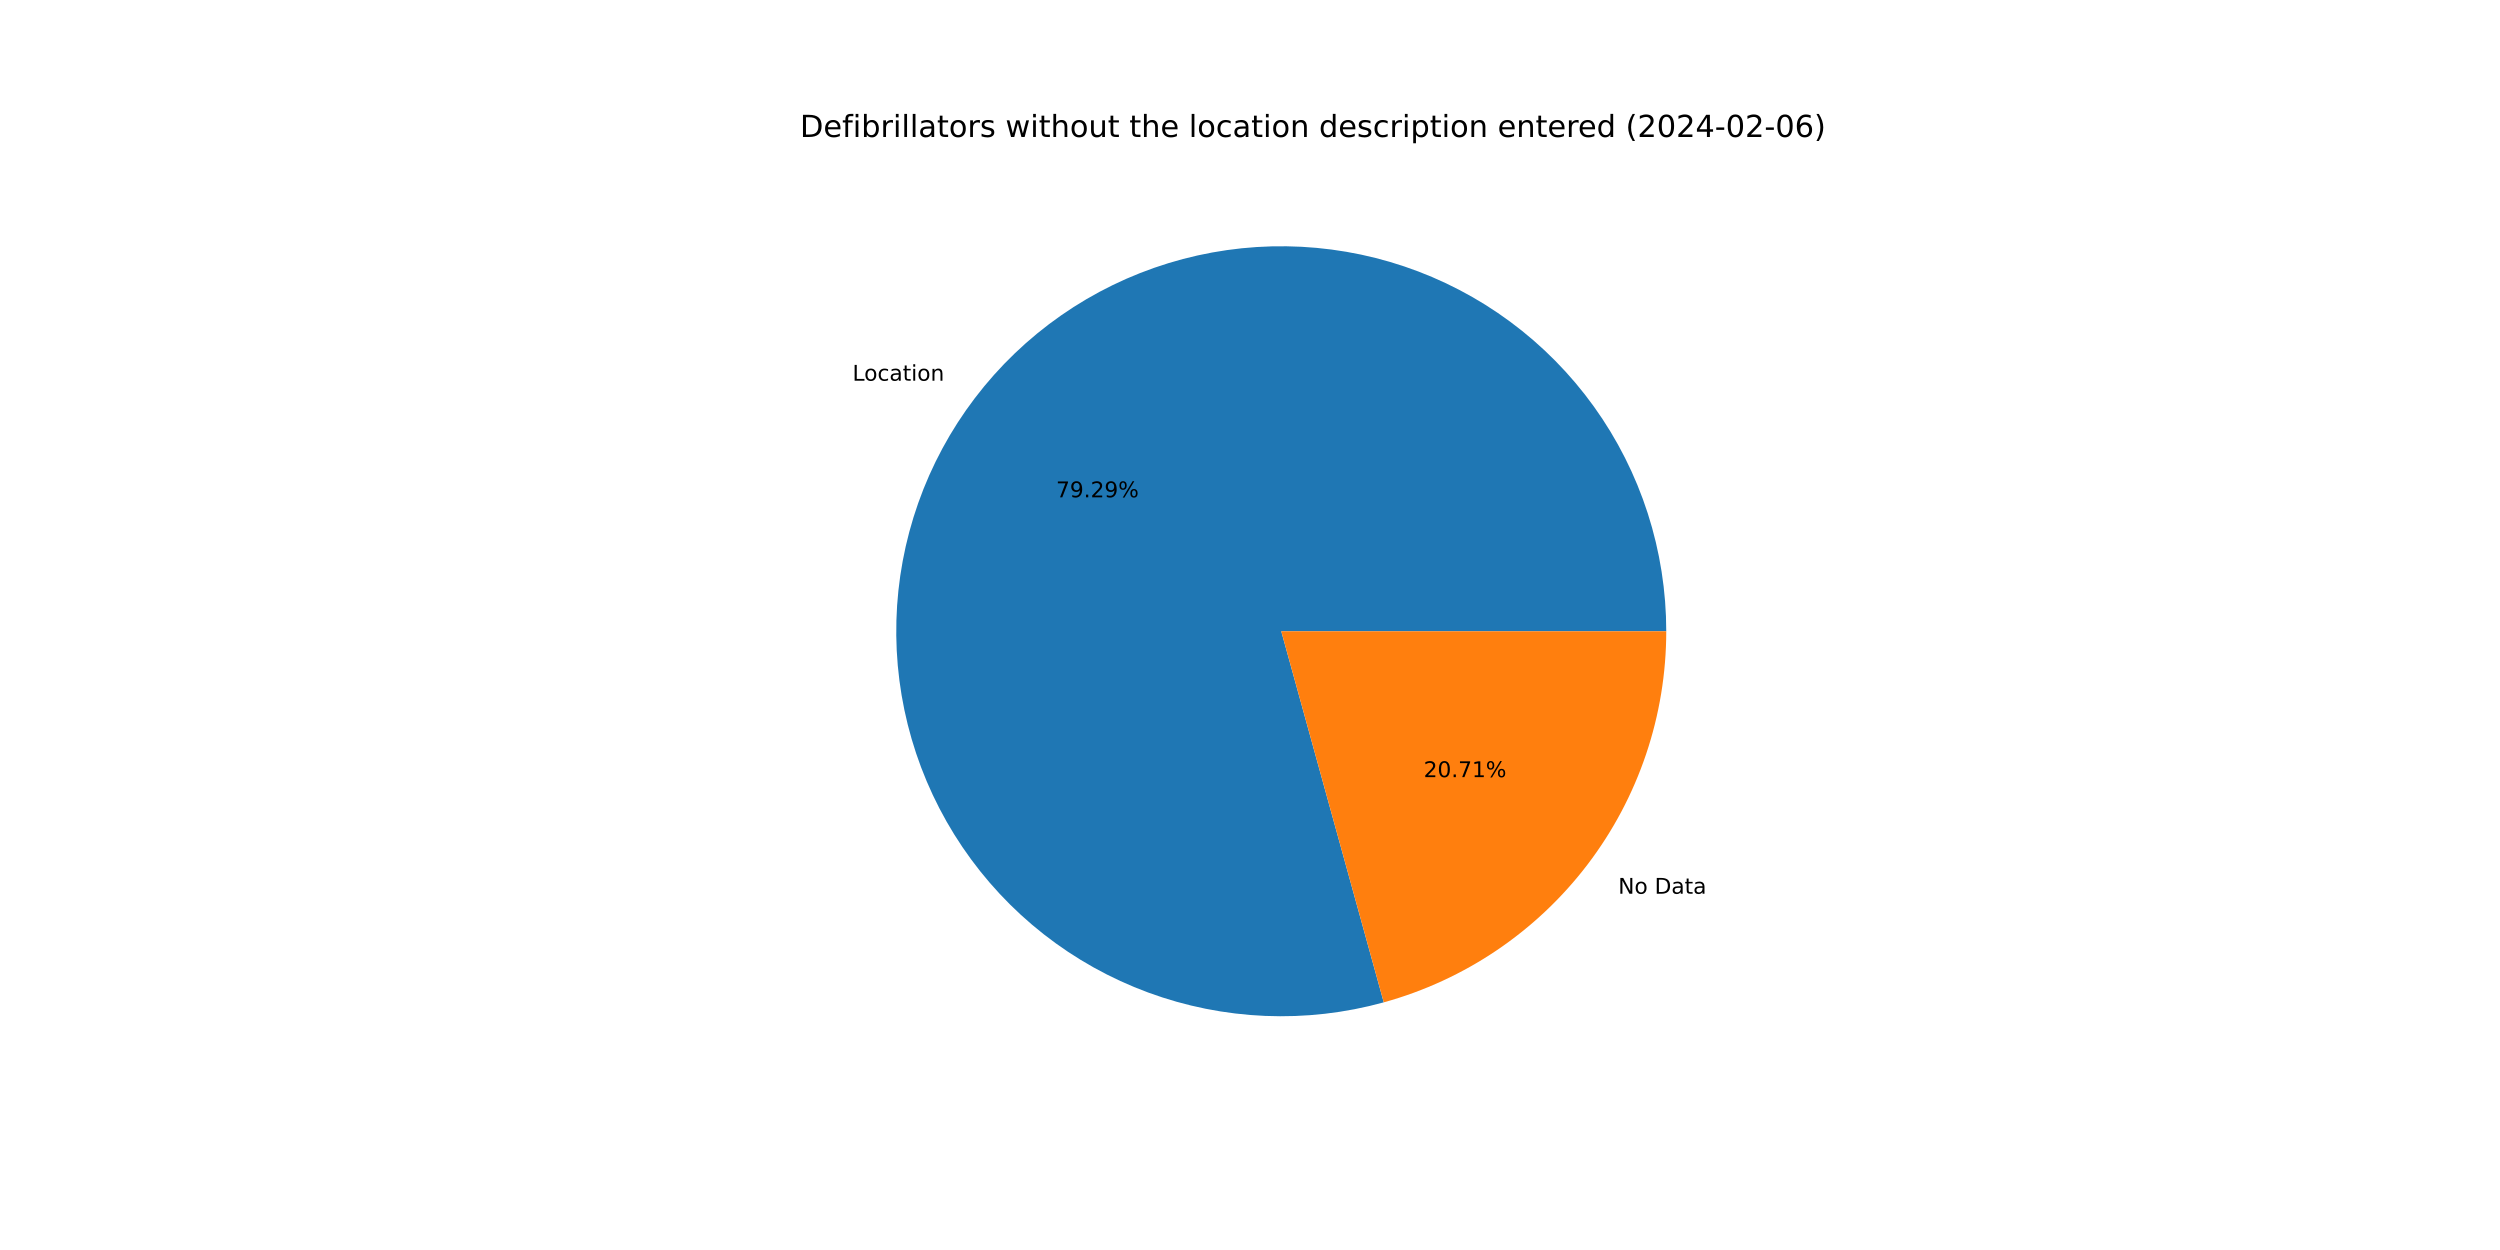
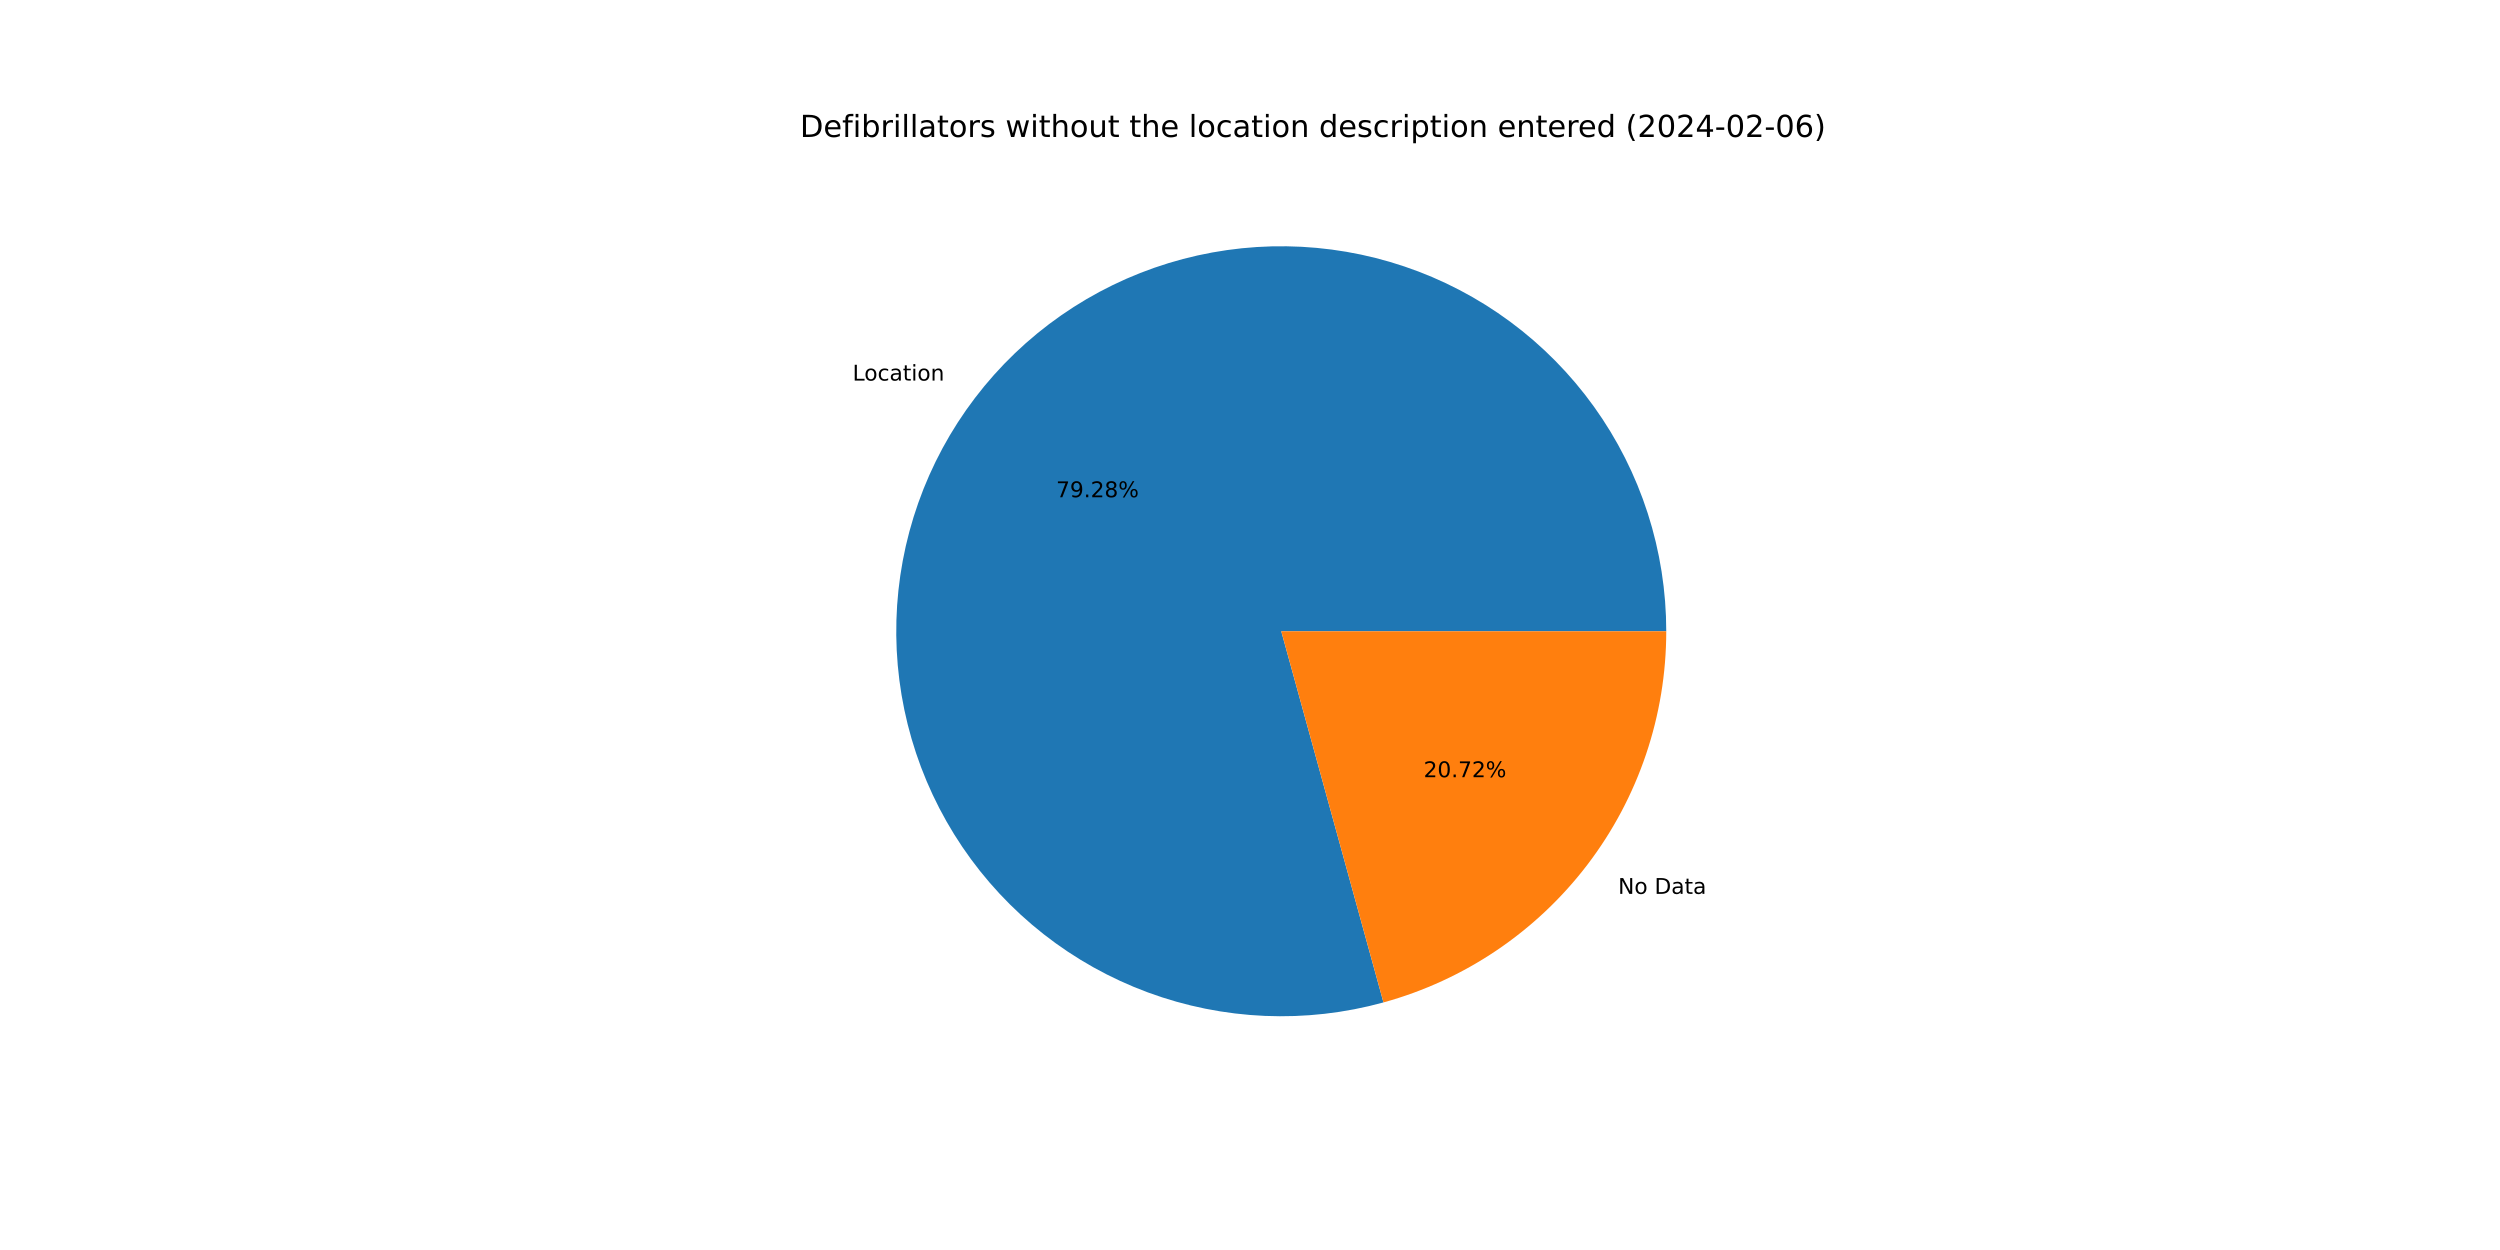
<svg xmlns="http://www.w3.org/2000/svg" xmlns:xlink="http://www.w3.org/1999/xlink" width="1152pt" height="576pt" viewBox="0 0 1152 576" version="1.1">
  <defs>
    <style type="text/css">*{stroke-linejoin: round; stroke-linecap: butt}</style>
  </defs>
  <g id="figure_1">
    <g id="patch_1">
      <path d="M 0 576  L 1152 576  L 1152 0  L 0 0  z " style="fill: #ffffff" />
    </g>
    <g id="axes_1">
      <g id="patch_2">
-         <path d="M 767.808 290.88  C 767.808 272.43 764.93 254.092 759.277 236.529  C 753.625 218.966 745.267 202.392 734.506 187.405  C 723.745 172.419 710.712 159.202 695.877 148.233  C 681.042 137.263 664.586 128.675 647.103 122.778  C 629.621 116.881 611.325 113.747 592.877 113.489  C 574.429 113.232 556.053 115.854 538.413 121.26  C 520.772 126.667 504.083 134.792 488.948 145.343  C 473.812 155.894 460.415 168.742 449.239 183.422  C 438.064 198.102 429.247 214.437 423.106 231.835  C 416.965 249.233 413.576 267.483 413.061 285.926  C 412.546 304.369 414.911 322.78 420.071 340.494  C 425.231 358.208 433.122 375.009 443.461 390.29  C 453.799 405.572 466.458 419.147 480.981 430.527  C 495.504 441.906 511.714 450.95 529.025 457.333  C 546.336 463.716 564.537 467.36 582.971 468.132  C 601.405 468.905 619.847 466.797 637.631 461.885  L 590.4 290.88  L 767.808 290.88  z " style="fill: #1f77b4" />
+         <path d="M 767.808 290.88  C 767.808 272.433 764.931 254.098 759.28 236.537  C 753.629 218.977 745.274 202.405 734.516 187.419  C 723.758 172.434 710.728 159.217 695.897 148.248  C 681.066 137.278 664.614 128.688 647.135 122.789  C 629.657 116.889 611.364 113.752 592.919 113.49  C 574.474 113.228 556.1 115.845 538.461 121.245  C 520.822 126.646 504.133 134.765 488.996 145.309  C 473.859 155.854 460.459 168.695 449.28 183.369  C 438.101 198.043 429.278 214.371 423.131 231.764  C 416.984 249.157 413.587 267.403 413.064 285.842  C 412.54 304.282 414.895 322.691 420.045 340.405  C 425.195 358.119 433.076 374.922 443.404 390.207  C 453.732 405.492 466.382 419.073 480.896 430.459  C 495.409 441.846 511.611 450.899 528.915 457.293  C 546.219 463.686 564.414 467.341 582.845 468.127  C 601.275 468.913 619.716 466.819 637.501 461.921  L 590.4 290.88  L 767.808 290.88  z " style="fill: #1f77b4" />
      </g>
      <g id="patch_3">
-         <path d="M 637.631 461.885  C 675.044 451.552 708.051 429.221 731.561 398.338  C 755.071 367.455 767.808 329.693 767.808 290.88  L 590.4 290.88  L 637.631 461.885  z " style="fill: #ff7f0e" />
+         <path d="M 637.501 461.921  C 674.944 451.61 707.985 429.284 731.52 398.391  C 755.055 367.499 767.808 329.716 767.808 290.88  L 590.4 290.88  L 637.501 461.921  z " style="fill: #ff7f0e" />
      </g>
      <g id="matplotlib.axis_1" />
      <g id="matplotlib.axis_2" />
      <g id="text_1">
-         <g transform="translate(392.8263 175.4355)scale(0.1 -0.1)">
+         <g transform="translate(392.871 175.3768)scale(0.1 -0.1)">
          <defs>
            <path id="DejaVuSans-4c" d="M 628 4666  L 1259 4666  L 1259 531  L 3531 531  L 3531 0  L 628 0  L 628 4666  z " transform="scale(0.015625)" />
            <path id="DejaVuSans-6f" d="M 1959 3097  Q 1497 3097 1228 2736  Q 959 2375 959 1747  Q 959 1119 1226 758  Q 1494 397 1959 397  Q 2419 397 2687 759  Q 2956 1122 2956 1747  Q 2956 2369 2687 2733  Q 2419 3097 1959 3097  z M 1959 3584  Q 2709 3584 3137 3096  Q 3566 2609 3566 1747  Q 3566 888 3137 398  Q 2709 -91 1959 -91  Q 1206 -91 779 398  Q 353 888 353 1747  Q 353 2609 779 3096  Q 1206 3584 1959 3584  z " transform="scale(0.015625)" />
            <path id="DejaVuSans-63" d="M 3122 3366  L 3122 2828  Q 2878 2963 2633 3030  Q 2388 3097 2138 3097  Q 1578 3097 1268 2742  Q 959 2388 959 1747  Q 959 1106 1268 751  Q 1578 397 2138 397  Q 2388 397 2633 464  Q 2878 531 3122 666  L 3122 134  Q 2881 22 2623 -34  Q 2366 -91 2075 -91  Q 1284 -91 818 406  Q 353 903 353 1747  Q 353 2603 823 3093  Q 1294 3584 2113 3584  Q 2378 3584 2631 3529  Q 2884 3475 3122 3366  z " transform="scale(0.015625)" />
            <path id="DejaVuSans-61" d="M 2194 1759  Q 1497 1759 1228 1600  Q 959 1441 959 1056  Q 959 750 1161 570  Q 1363 391 1709 391  Q 2188 391 2477 730  Q 2766 1069 2766 1631  L 2766 1759  L 2194 1759  z M 3341 1997  L 3341 0  L 2766 0  L 2766 531  Q 2569 213 2275 61  Q 1981 -91 1556 -91  Q 1019 -91 701 211  Q 384 513 384 1019  Q 384 1609 779 1909  Q 1175 2209 1959 2209  L 2766 2209  L 2766 2266  Q 2766 2663 2505 2880  Q 2244 3097 1772 3097  Q 1472 3097 1187 3025  Q 903 2953 641 2809  L 641 3341  Q 956 3463 1253 3523  Q 1550 3584 1831 3584  Q 2591 3584 2966 3190  Q 3341 2797 3341 1997  z " transform="scale(0.015625)" />
            <path id="DejaVuSans-74" d="M 1172 4494  L 1172 3500  L 2356 3500  L 2356 3053  L 1172 3053  L 1172 1153  Q 1172 725 1289 603  Q 1406 481 1766 481  L 2356 481  L 2356 0  L 1766 0  Q 1100 0 847 248  Q 594 497 594 1153  L 594 3053  L 172 3053  L 172 3500  L 594 3500  L 594 4494  L 1172 4494  z " transform="scale(0.015625)" />
            <path id="DejaVuSans-69" d="M 603 3500  L 1178 3500  L 1178 0  L 603 0  L 603 3500  z M 603 4863  L 1178 4863  L 1178 4134  L 603 4134  L 603 4863  z " transform="scale(0.015625)" />
            <path id="DejaVuSans-6e" d="M 3513 2113  L 3513 0  L 2938 0  L 2938 2094  Q 2938 2591 2744 2837  Q 2550 3084 2163 3084  Q 1697 3084 1428 2787  Q 1159 2491 1159 1978  L 1159 0  L 581 0  L 581 3500  L 1159 3500  L 1159 2956  Q 1366 3272 1645 3428  Q 1925 3584 2291 3584  Q 2894 3584 3203 3211  Q 3513 2838 3513 2113  z " transform="scale(0.015625)" />
          </defs>
          <use xlink:href="#DejaVuSans-4c" />
          <use xlink:href="#DejaVuSans-6f" x="53.963" />
          <use xlink:href="#DejaVuSans-63" x="115.145" />
          <use xlink:href="#DejaVuSans-61" x="170.125" />
          <use xlink:href="#DejaVuSans-74" x="231.404" />
          <use xlink:href="#DejaVuSans-69" x="270.613" />
          <use xlink:href="#DejaVuSans-6f" x="298.396" />
          <use xlink:href="#DejaVuSans-6e" x="359.578" />
        </g>
      </g>
      <g id="text_2">
-         <g transform="translate(486.6387 229.1646)scale(0.1 -0.1)">
+         <g transform="translate(486.6631 229.1325)scale(0.1 -0.1)">
          <defs>
            <path id="DejaVuSans-37" d="M 525 4666  L 3525 4666  L 3525 4397  L 1831 0  L 1172 0  L 2766 4134  L 525 4134  L 525 4666  z " transform="scale(0.015625)" />
            <path id="DejaVuSans-39" d="M 703 97  L 703 672  Q 941 559 1184 500  Q 1428 441 1663 441  Q 2288 441 2617 861  Q 2947 1281 2994 2138  Q 2813 1869 2534 1725  Q 2256 1581 1919 1581  Q 1219 1581 811 2004  Q 403 2428 403 3163  Q 403 3881 828 4315  Q 1253 4750 1959 4750  Q 2769 4750 3195 4129  Q 3622 3509 3622 2328  Q 3622 1225 3098 567  Q 2575 -91 1691 -91  Q 1453 -91 1209 -44  Q 966 3 703 97  z M 1959 2075  Q 2384 2075 2632 2365  Q 2881 2656 2881 3163  Q 2881 3666 2632 3958  Q 2384 4250 1959 4250  Q 1534 4250 1286 3958  Q 1038 3666 1038 3163  Q 1038 2656 1286 2365  Q 1534 2075 1959 2075  z " transform="scale(0.015625)" />
            <path id="DejaVuSans-2e" d="M 684 794  L 1344 794  L 1344 0  L 684 0  L 684 794  z " transform="scale(0.015625)" />
            <path id="DejaVuSans-32" d="M 1228 531  L 3431 531  L 3431 0  L 469 0  L 469 531  Q 828 903 1448 1529  Q 2069 2156 2228 2338  Q 2531 2678 2651 2914  Q 2772 3150 2772 3378  Q 2772 3750 2511 3984  Q 2250 4219 1831 4219  Q 1534 4219 1204 4116  Q 875 4013 500 3803  L 500 4441  Q 881 4594 1212 4672  Q 1544 4750 1819 4750  Q 2544 4750 2975 4387  Q 3406 4025 3406 3419  Q 3406 3131 3298 2873  Q 3191 2616 2906 2266  Q 2828 2175 2409 1742  Q 1991 1309 1228 531  z " transform="scale(0.015625)" />
+             <path id="DejaVuSans-38" d="M 2034 2216  Q 1584 2216 1326 1975  Q 1069 1734 1069 1313  Q 1069 891 1326 650  Q 1584 409 2034 409  Q 2484 409 2743 651  Q 3003 894 3003 1313  Q 3003 1734 2745 1975  Q 2488 2216 2034 2216  z M 1403 2484  Q 997 2584 770 2862  Q 544 3141 544 3541  Q 544 4100 942 4425  Q 1341 4750 2034 4750  Q 2731 4750 3128 4425  Q 3525 4100 3525 3541  Q 3525 3141 3298 2862  Q 3072 2584 2669 2484  Q 3125 2378 3379 2068  Q 3634 1759 3634 1313  Q 3634 634 3220 271  Q 2806 -91 2034 -91  Q 1263 -91 848 271  Q 434 634 434 1313  Q 434 1759 690 2068  Q 947 2378 1403 2484  z M 1172 3481  Q 1172 3119 1398 2916  Q 1625 2713 2034 2713  Q 2441 2713 2670 2916  Q 2900 3119 2900 3481  Q 2900 3844 2670 4047  Q 2441 4250 2034 4250  Q 1625 4250 1398 4047  Q 1172 3844 1172 3481  z " transform="scale(0.015625)" />
            <path id="DejaVuSans-25" d="M 4653 2053  Q 4381 2053 4226 1822  Q 4072 1591 4072 1178  Q 4072 772 4226 539  Q 4381 306 4653 306  Q 4919 306 5073 539  Q 5228 772 5228 1178  Q 5228 1588 5073 1820  Q 4919 2053 4653 2053  z M 4653 2450  Q 5147 2450 5437 2106  Q 5728 1763 5728 1178  Q 5728 594 5436 251  Q 5144 -91 4653 -91  Q 4153 -91 3862 251  Q 3572 594 3572 1178  Q 3572 1766 3864 2108  Q 4156 2450 4653 2450  z M 1428 4353  Q 1159 4353 1004 4120  Q 850 3888 850 3481  Q 850 3069 1003 2837  Q 1156 2606 1428 2606  Q 1700 2606 1854 2837  Q 2009 3069 2009 3481  Q 2009 3884 1853 4118  Q 1697 4353 1428 4353  z M 4250 4750  L 4750 4750  L 1831 -91  L 1331 -91  L 4250 4750  z M 1428 4750  Q 1922 4750 2215 4408  Q 2509 4066 2509 3481  Q 2509 2891 2217 2550  Q 1925 2209 1428 2209  Q 931 2209 642 2551  Q 353 2894 353 3481  Q 353 4063 643 4406  Q 934 4750 1428 4750  z " transform="scale(0.015625)" />
          </defs>
          <use xlink:href="#DejaVuSans-37" />
          <use xlink:href="#DejaVuSans-39" x="63.623" />
          <use xlink:href="#DejaVuSans-2e" x="127.246" />
          <use xlink:href="#DejaVuSans-32" x="159.033" />
-           <use xlink:href="#DejaVuSans-39" x="222.656" />
+           <use xlink:href="#DejaVuSans-38" x="222.656" />
          <use xlink:href="#DejaVuSans-25" x="286.279" />
        </g>
      </g>
      <g id="text_3">
-         <g transform="translate(745.6769 411.8432)scale(0.1 -0.1)">
+         <g transform="translate(745.6321 411.9019)scale(0.1 -0.1)">
          <defs>
            <path id="DejaVuSans-4e" d="M 628 4666  L 1478 4666  L 3547 763  L 3547 4666  L 4159 4666  L 4159 0  L 3309 0  L 1241 3903  L 1241 0  L 628 0  L 628 4666  z " transform="scale(0.015625)" />
            <path id="DejaVuSans-20" transform="scale(0.015625)" />
            <path id="DejaVuSans-44" d="M 1259 4147  L 1259 519  L 2022 519  Q 2988 519 3436 956  Q 3884 1394 3884 2338  Q 3884 3275 3436 3711  Q 2988 4147 2022 4147  L 1259 4147  z M 628 4666  L 1925 4666  Q 3281 4666 3915 4102  Q 4550 3538 4550 2338  Q 4550 1131 3912 565  Q 3275 0 1925 0  L 628 0  L 628 4666  z " transform="scale(0.015625)" />
          </defs>
          <use xlink:href="#DejaVuSans-4e" />
          <use xlink:href="#DejaVuSans-6f" x="74.805" />
          <use xlink:href="#DejaVuSans-20" x="135.986" />
          <use xlink:href="#DejaVuSans-44" x="167.773" />
          <use xlink:href="#DejaVuSans-61" x="244.775" />
          <use xlink:href="#DejaVuSans-74" x="306.055" />
          <use xlink:href="#DejaVuSans-61" x="345.264" />
        </g>
      </g>
      <g id="text_4">
-         <g transform="translate(656.0316 358.1142)scale(0.1 -0.1)">
+         <g transform="translate(656.0072 358.1462)scale(0.1 -0.1)">
          <defs>
            <path id="DejaVuSans-30" d="M 2034 4250  Q 1547 4250 1301 3770  Q 1056 3291 1056 2328  Q 1056 1369 1301 889  Q 1547 409 2034 409  Q 2525 409 2770 889  Q 3016 1369 3016 2328  Q 3016 3291 2770 3770  Q 2525 4250 2034 4250  z M 2034 4750  Q 2819 4750 3233 4129  Q 3647 3509 3647 2328  Q 3647 1150 3233 529  Q 2819 -91 2034 -91  Q 1250 -91 836 529  Q 422 1150 422 2328  Q 422 3509 836 4129  Q 1250 4750 2034 4750  z " transform="scale(0.015625)" />
-             <path id="DejaVuSans-31" d="M 794 531  L 1825 531  L 1825 4091  L 703 3866  L 703 4441  L 1819 4666  L 2450 4666  L 2450 531  L 3481 531  L 3481 0  L 794 0  L 794 531  z " transform="scale(0.015625)" />
          </defs>
          <use xlink:href="#DejaVuSans-32" />
          <use xlink:href="#DejaVuSans-30" x="63.623" />
          <use xlink:href="#DejaVuSans-2e" x="127.246" />
          <use xlink:href="#DejaVuSans-37" x="159.033" />
-           <use xlink:href="#DejaVuSans-31" x="222.656" />
+           <use xlink:href="#DejaVuSans-32" x="222.656" />
          <use xlink:href="#DejaVuSans-25" x="286.279" />
        </g>
      </g>
      <g id="text_5">
        <g transform="translate(368.64 63.12)scale(0.14 -0.14)">
          <defs>
            <path id="DejaVuSans-65" d="M 3597 1894  L 3597 1613  L 953 1613  Q 991 1019 1311 708  Q 1631 397 2203 397  Q 2534 397 2845 478  Q 3156 559 3463 722  L 3463 178  Q 3153 47 2828 -22  Q 2503 -91 2169 -91  Q 1331 -91 842 396  Q 353 884 353 1716  Q 353 2575 817 3079  Q 1281 3584 2069 3584  Q 2775 3584 3186 3129  Q 3597 2675 3597 1894  z M 3022 2063  Q 3016 2534 2758 2815  Q 2500 3097 2075 3097  Q 1594 3097 1305 2825  Q 1016 2553 972 2059  L 3022 2063  z " transform="scale(0.015625)" />
            <path id="DejaVuSans-66" d="M 2375 4863  L 2375 4384  L 1825 4384  Q 1516 4384 1395 4259  Q 1275 4134 1275 3809  L 1275 3500  L 2222 3500  L 2222 3053  L 1275 3053  L 1275 0  L 697 0  L 697 3053  L 147 3053  L 147 3500  L 697 3500  L 697 3744  Q 697 4328 969 4595  Q 1241 4863 1831 4863  L 2375 4863  z " transform="scale(0.015625)" />
            <path id="DejaVuSans-62" d="M 3116 1747  Q 3116 2381 2855 2742  Q 2594 3103 2138 3103  Q 1681 3103 1420 2742  Q 1159 2381 1159 1747  Q 1159 1113 1420 752  Q 1681 391 2138 391  Q 2594 391 2855 752  Q 3116 1113 3116 1747  z M 1159 2969  Q 1341 3281 1617 3432  Q 1894 3584 2278 3584  Q 2916 3584 3314 3078  Q 3713 2572 3713 1747  Q 3713 922 3314 415  Q 2916 -91 2278 -91  Q 1894 -91 1617 61  Q 1341 213 1159 525  L 1159 0  L 581 0  L 581 4863  L 1159 4863  L 1159 2969  z " transform="scale(0.015625)" />
            <path id="DejaVuSans-72" d="M 2631 2963  Q 2534 3019 2420 3045  Q 2306 3072 2169 3072  Q 1681 3072 1420 2755  Q 1159 2438 1159 1844  L 1159 0  L 581 0  L 581 3500  L 1159 3500  L 1159 2956  Q 1341 3275 1631 3429  Q 1922 3584 2338 3584  Q 2397 3584 2469 3576  Q 2541 3569 2628 3553  L 2631 2963  z " transform="scale(0.015625)" />
            <path id="DejaVuSans-6c" d="M 603 4863  L 1178 4863  L 1178 0  L 603 0  L 603 4863  z " transform="scale(0.015625)" />
            <path id="DejaVuSans-73" d="M 2834 3397  L 2834 2853  Q 2591 2978 2328 3040  Q 2066 3103 1784 3103  Q 1356 3103 1142 2972  Q 928 2841 928 2578  Q 928 2378 1081 2264  Q 1234 2150 1697 2047  L 1894 2003  Q 2506 1872 2764 1633  Q 3022 1394 3022 966  Q 3022 478 2636 193  Q 2250 -91 1575 -91  Q 1294 -91 989 -36  Q 684 19 347 128  L 347 722  Q 666 556 975 473  Q 1284 391 1588 391  Q 1994 391 2212 530  Q 2431 669 2431 922  Q 2431 1156 2273 1281  Q 2116 1406 1581 1522  L 1381 1569  Q 847 1681 609 1914  Q 372 2147 372 2553  Q 372 3047 722 3315  Q 1072 3584 1716 3584  Q 2034 3584 2315 3537  Q 2597 3491 2834 3397  z " transform="scale(0.015625)" />
            <path id="DejaVuSans-77" d="M 269 3500  L 844 3500  L 1563 769  L 2278 3500  L 2956 3500  L 3675 769  L 4391 3500  L 4966 3500  L 4050 0  L 3372 0  L 2619 2869  L 1863 0  L 1184 0  L 269 3500  z " transform="scale(0.015625)" />
            <path id="DejaVuSans-68" d="M 3513 2113  L 3513 0  L 2938 0  L 2938 2094  Q 2938 2591 2744 2837  Q 2550 3084 2163 3084  Q 1697 3084 1428 2787  Q 1159 2491 1159 1978  L 1159 0  L 581 0  L 581 4863  L 1159 4863  L 1159 2956  Q 1366 3272 1645 3428  Q 1925 3584 2291 3584  Q 2894 3584 3203 3211  Q 3513 2838 3513 2113  z " transform="scale(0.015625)" />
            <path id="DejaVuSans-75" d="M 544 1381  L 544 3500  L 1119 3500  L 1119 1403  Q 1119 906 1312 657  Q 1506 409 1894 409  Q 2359 409 2629 706  Q 2900 1003 2900 1516  L 2900 3500  L 3475 3500  L 3475 0  L 2900 0  L 2900 538  Q 2691 219 2414 64  Q 2138 -91 1772 -91  Q 1169 -91 856 284  Q 544 659 544 1381  z M 1991 3584  L 1991 3584  z " transform="scale(0.015625)" />
            <path id="DejaVuSans-64" d="M 2906 2969  L 2906 4863  L 3481 4863  L 3481 0  L 2906 0  L 2906 525  Q 2725 213 2448 61  Q 2172 -91 1784 -91  Q 1150 -91 751 415  Q 353 922 353 1747  Q 353 2572 751 3078  Q 1150 3584 1784 3584  Q 2172 3584 2448 3432  Q 2725 3281 2906 2969  z M 947 1747  Q 947 1113 1208 752  Q 1469 391 1925 391  Q 2381 391 2643 752  Q 2906 1113 2906 1747  Q 2906 2381 2643 2742  Q 2381 3103 1925 3103  Q 1469 3103 1208 2742  Q 947 2381 947 1747  z " transform="scale(0.015625)" />
            <path id="DejaVuSans-70" d="M 1159 525  L 1159 -1331  L 581 -1331  L 581 3500  L 1159 3500  L 1159 2969  Q 1341 3281 1617 3432  Q 1894 3584 2278 3584  Q 2916 3584 3314 3078  Q 3713 2572 3713 1747  Q 3713 922 3314 415  Q 2916 -91 2278 -91  Q 1894 -91 1617 61  Q 1341 213 1159 525  z M 3116 1747  Q 3116 2381 2855 2742  Q 2594 3103 2138 3103  Q 1681 3103 1420 2742  Q 1159 2381 1159 1747  Q 1159 1113 1420 752  Q 1681 391 2138 391  Q 2594 391 2855 752  Q 3116 1113 3116 1747  z " transform="scale(0.015625)" />
            <path id="DejaVuSans-28" d="M 1984 4856  Q 1566 4138 1362 3434  Q 1159 2731 1159 2009  Q 1159 1288 1364 580  Q 1569 -128 1984 -844  L 1484 -844  Q 1016 -109 783 600  Q 550 1309 550 2009  Q 550 2706 781 3412  Q 1013 4119 1484 4856  L 1984 4856  z " transform="scale(0.015625)" />
            <path id="DejaVuSans-34" d="M 2419 4116  L 825 1625  L 2419 1625  L 2419 4116  z M 2253 4666  L 3047 4666  L 3047 1625  L 3713 1625  L 3713 1100  L 3047 1100  L 3047 0  L 2419 0  L 2419 1100  L 313 1100  L 313 1709  L 2253 4666  z " transform="scale(0.015625)" />
            <path id="DejaVuSans-2d" d="M 313 2009  L 1997 2009  L 1997 1497  L 313 1497  L 313 2009  z " transform="scale(0.015625)" />
            <path id="DejaVuSans-36" d="M 2113 2584  Q 1688 2584 1439 2293  Q 1191 2003 1191 1497  Q 1191 994 1439 701  Q 1688 409 2113 409  Q 2538 409 2786 701  Q 3034 994 3034 1497  Q 3034 2003 2786 2293  Q 2538 2584 2113 2584  z M 3366 4563  L 3366 3988  Q 3128 4100 2886 4159  Q 2644 4219 2406 4219  Q 1781 4219 1451 3797  Q 1122 3375 1075 2522  Q 1259 2794 1537 2939  Q 1816 3084 2150 3084  Q 2853 3084 3261 2657  Q 3669 2231 3669 1497  Q 3669 778 3244 343  Q 2819 -91 2113 -91  Q 1303 -91 875 529  Q 447 1150 447 2328  Q 447 3434 972 4092  Q 1497 4750 2381 4750  Q 2619 4750 2861 4703  Q 3103 4656 3366 4563  z " transform="scale(0.015625)" />
            <path id="DejaVuSans-29" d="M 513 4856  L 1013 4856  Q 1481 4119 1714 3412  Q 1947 2706 1947 2009  Q 1947 1309 1714 600  Q 1481 -109 1013 -844  L 513 -844  Q 928 -128 1133 580  Q 1338 1288 1338 2009  Q 1338 2731 1133 3434  Q 928 4138 513 4856  z " transform="scale(0.015625)" />
          </defs>
          <use xlink:href="#DejaVuSans-44" />
          <use xlink:href="#DejaVuSans-65" x="77.002" />
          <use xlink:href="#DejaVuSans-66" x="138.525" />
          <use xlink:href="#DejaVuSans-69" x="173.73" />
          <use xlink:href="#DejaVuSans-62" x="201.514" />
          <use xlink:href="#DejaVuSans-72" x="264.99" />
          <use xlink:href="#DejaVuSans-69" x="306.104" />
          <use xlink:href="#DejaVuSans-6c" x="333.887" />
          <use xlink:href="#DejaVuSans-6c" x="361.67" />
          <use xlink:href="#DejaVuSans-61" x="389.453" />
          <use xlink:href="#DejaVuSans-74" x="450.732" />
          <use xlink:href="#DejaVuSans-6f" x="489.941" />
          <use xlink:href="#DejaVuSans-72" x="551.123" />
          <use xlink:href="#DejaVuSans-73" x="592.236" />
          <use xlink:href="#DejaVuSans-20" x="644.336" />
          <use xlink:href="#DejaVuSans-77" x="676.123" />
          <use xlink:href="#DejaVuSans-69" x="757.91" />
          <use xlink:href="#DejaVuSans-74" x="785.693" />
          <use xlink:href="#DejaVuSans-68" x="824.902" />
          <use xlink:href="#DejaVuSans-6f" x="888.281" />
          <use xlink:href="#DejaVuSans-75" x="949.463" />
          <use xlink:href="#DejaVuSans-74" x="1012.842" />
          <use xlink:href="#DejaVuSans-20" x="1052.051" />
          <use xlink:href="#DejaVuSans-74" x="1083.838" />
          <use xlink:href="#DejaVuSans-68" x="1123.047" />
          <use xlink:href="#DejaVuSans-65" x="1186.426" />
          <use xlink:href="#DejaVuSans-20" x="1247.949" />
          <use xlink:href="#DejaVuSans-6c" x="1279.736" />
          <use xlink:href="#DejaVuSans-6f" x="1307.52" />
          <use xlink:href="#DejaVuSans-63" x="1368.701" />
          <use xlink:href="#DejaVuSans-61" x="1423.682" />
          <use xlink:href="#DejaVuSans-74" x="1484.961" />
          <use xlink:href="#DejaVuSans-69" x="1524.17" />
          <use xlink:href="#DejaVuSans-6f" x="1551.953" />
          <use xlink:href="#DejaVuSans-6e" x="1613.135" />
          <use xlink:href="#DejaVuSans-20" x="1676.514" />
          <use xlink:href="#DejaVuSans-64" x="1708.301" />
          <use xlink:href="#DejaVuSans-65" x="1771.777" />
          <use xlink:href="#DejaVuSans-73" x="1833.301" />
          <use xlink:href="#DejaVuSans-63" x="1885.4" />
          <use xlink:href="#DejaVuSans-72" x="1940.381" />
          <use xlink:href="#DejaVuSans-69" x="1981.494" />
          <use xlink:href="#DejaVuSans-70" x="2009.277" />
          <use xlink:href="#DejaVuSans-74" x="2072.754" />
          <use xlink:href="#DejaVuSans-69" x="2111.963" />
          <use xlink:href="#DejaVuSans-6f" x="2139.746" />
          <use xlink:href="#DejaVuSans-6e" x="2200.928" />
          <use xlink:href="#DejaVuSans-20" x="2264.307" />
          <use xlink:href="#DejaVuSans-65" x="2296.094" />
          <use xlink:href="#DejaVuSans-6e" x="2357.617" />
          <use xlink:href="#DejaVuSans-74" x="2420.996" />
          <use xlink:href="#DejaVuSans-65" x="2460.205" />
          <use xlink:href="#DejaVuSans-72" x="2521.729" />
          <use xlink:href="#DejaVuSans-65" x="2560.592" />
          <use xlink:href="#DejaVuSans-64" x="2622.115" />
          <use xlink:href="#DejaVuSans-20" x="2685.592" />
          <use xlink:href="#DejaVuSans-28" x="2717.379" />
          <use xlink:href="#DejaVuSans-32" x="2756.393" />
          <use xlink:href="#DejaVuSans-30" x="2820.016" />
          <use xlink:href="#DejaVuSans-32" x="2883.639" />
          <use xlink:href="#DejaVuSans-34" x="2947.262" />
          <use xlink:href="#DejaVuSans-2d" x="3010.885" />
          <use xlink:href="#DejaVuSans-30" x="3046.969" />
          <use xlink:href="#DejaVuSans-32" x="3110.592" />
          <use xlink:href="#DejaVuSans-2d" x="3174.215" />
          <use xlink:href="#DejaVuSans-30" x="3210.299" />
          <use xlink:href="#DejaVuSans-36" x="3273.922" />
          <use xlink:href="#DejaVuSans-29" x="3337.545" />
        </g>
      </g>
    </g>
  </g>
</svg>
